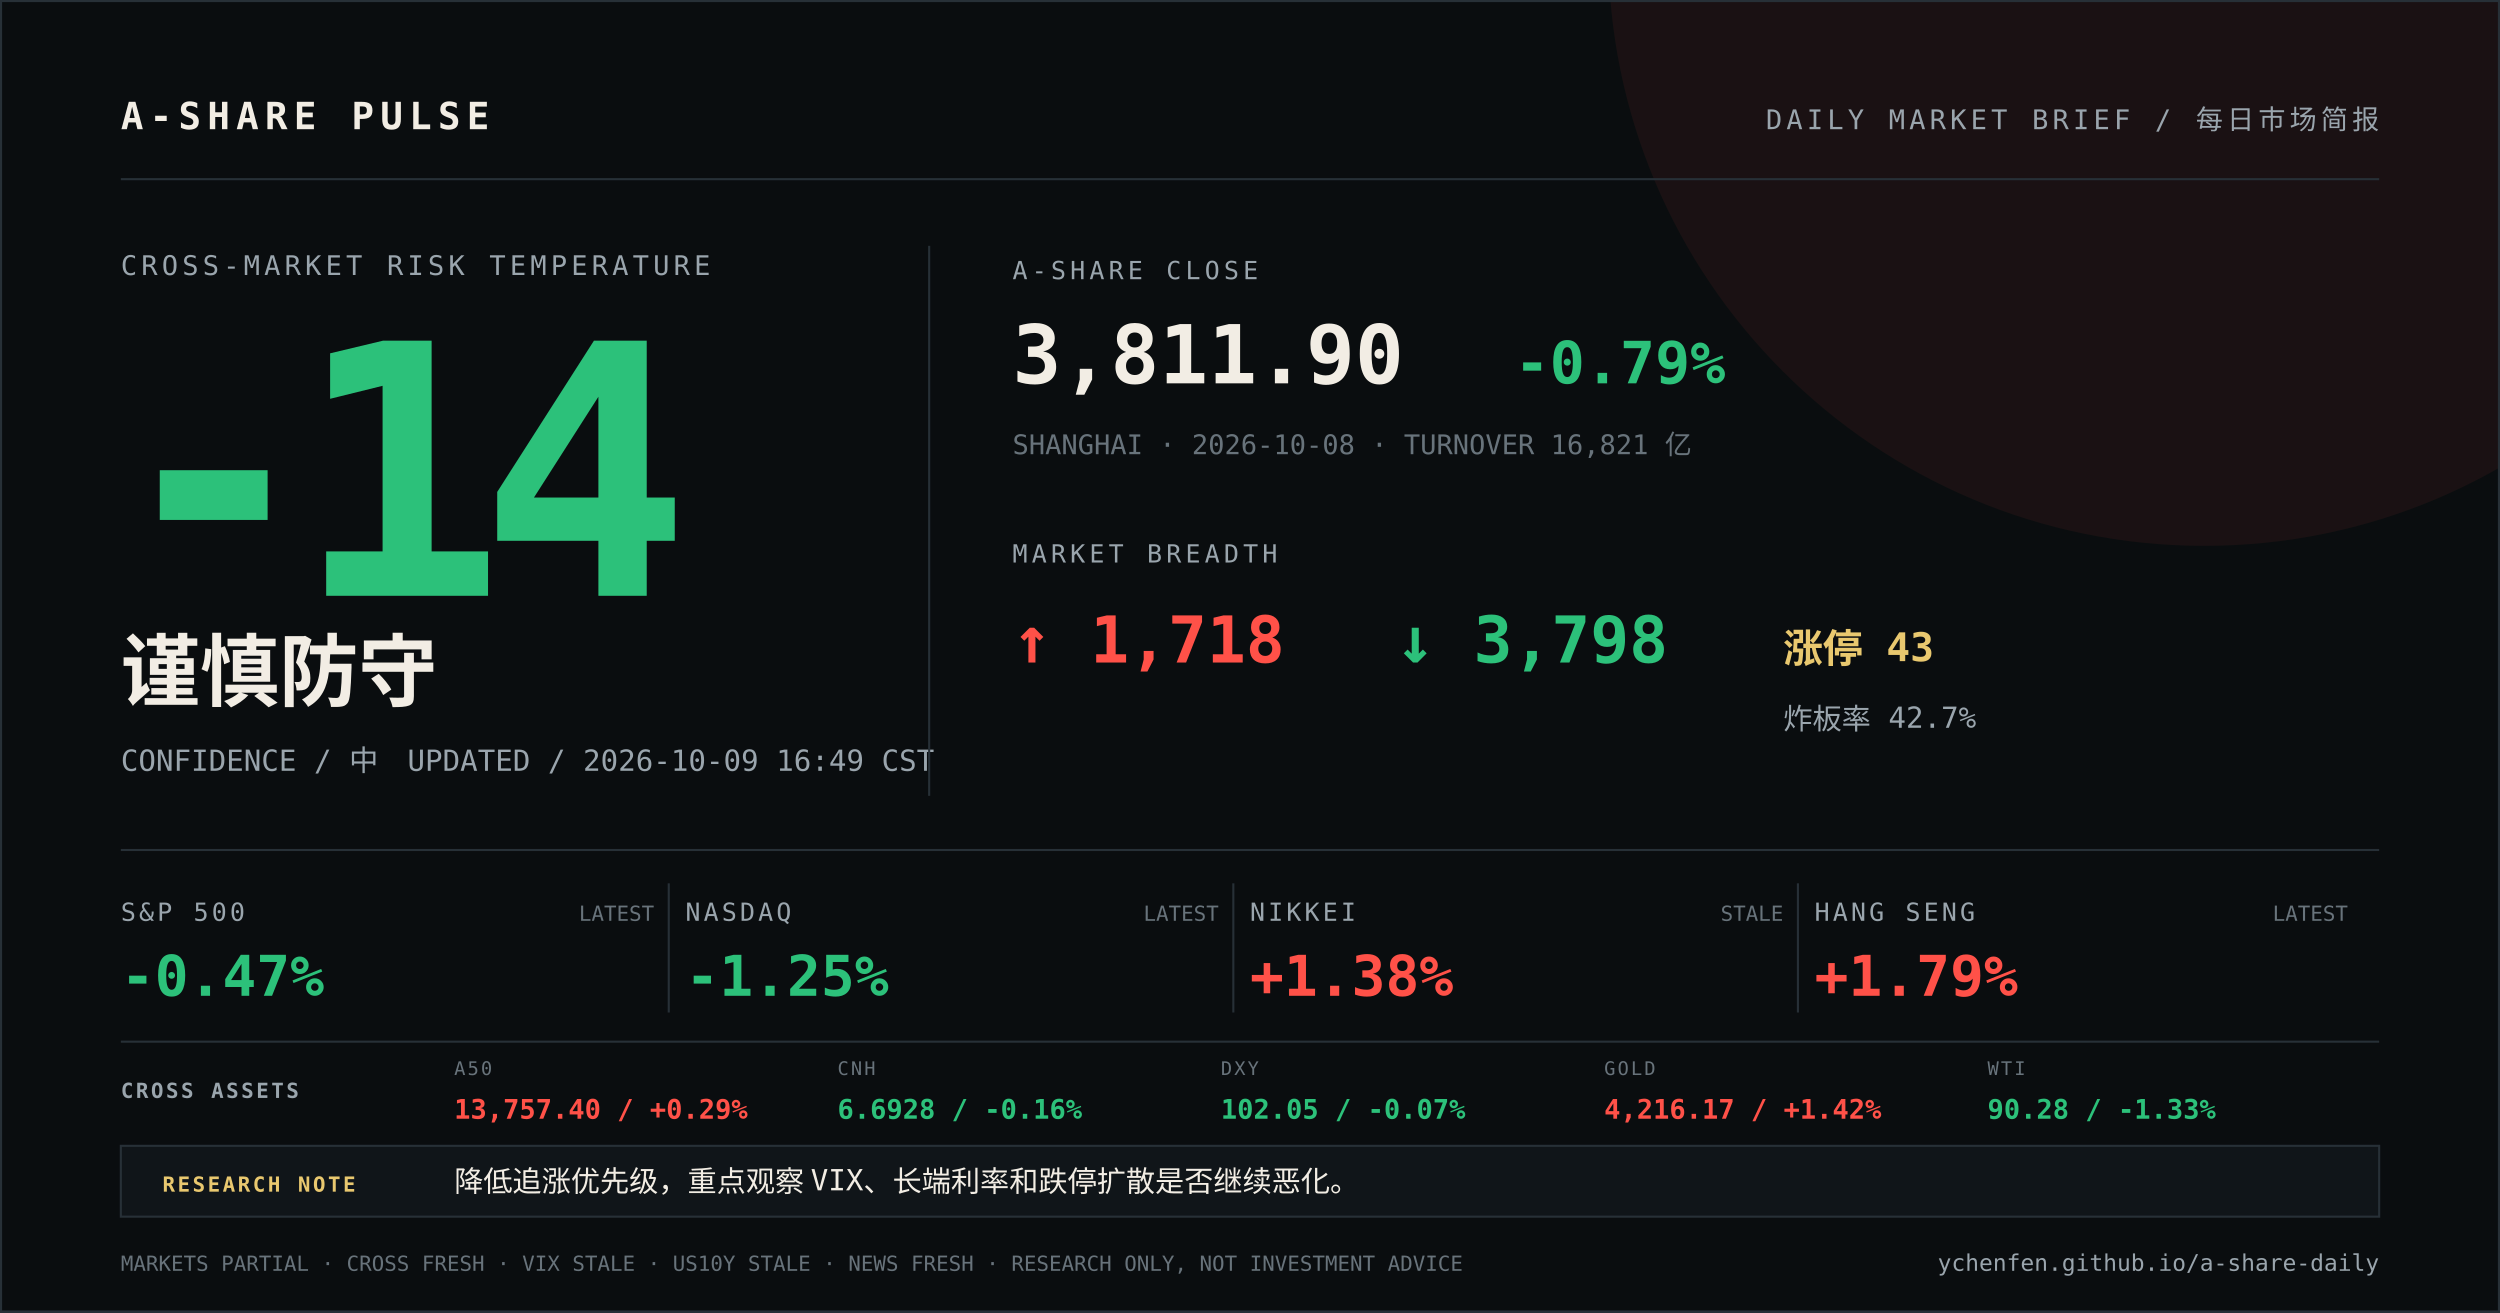
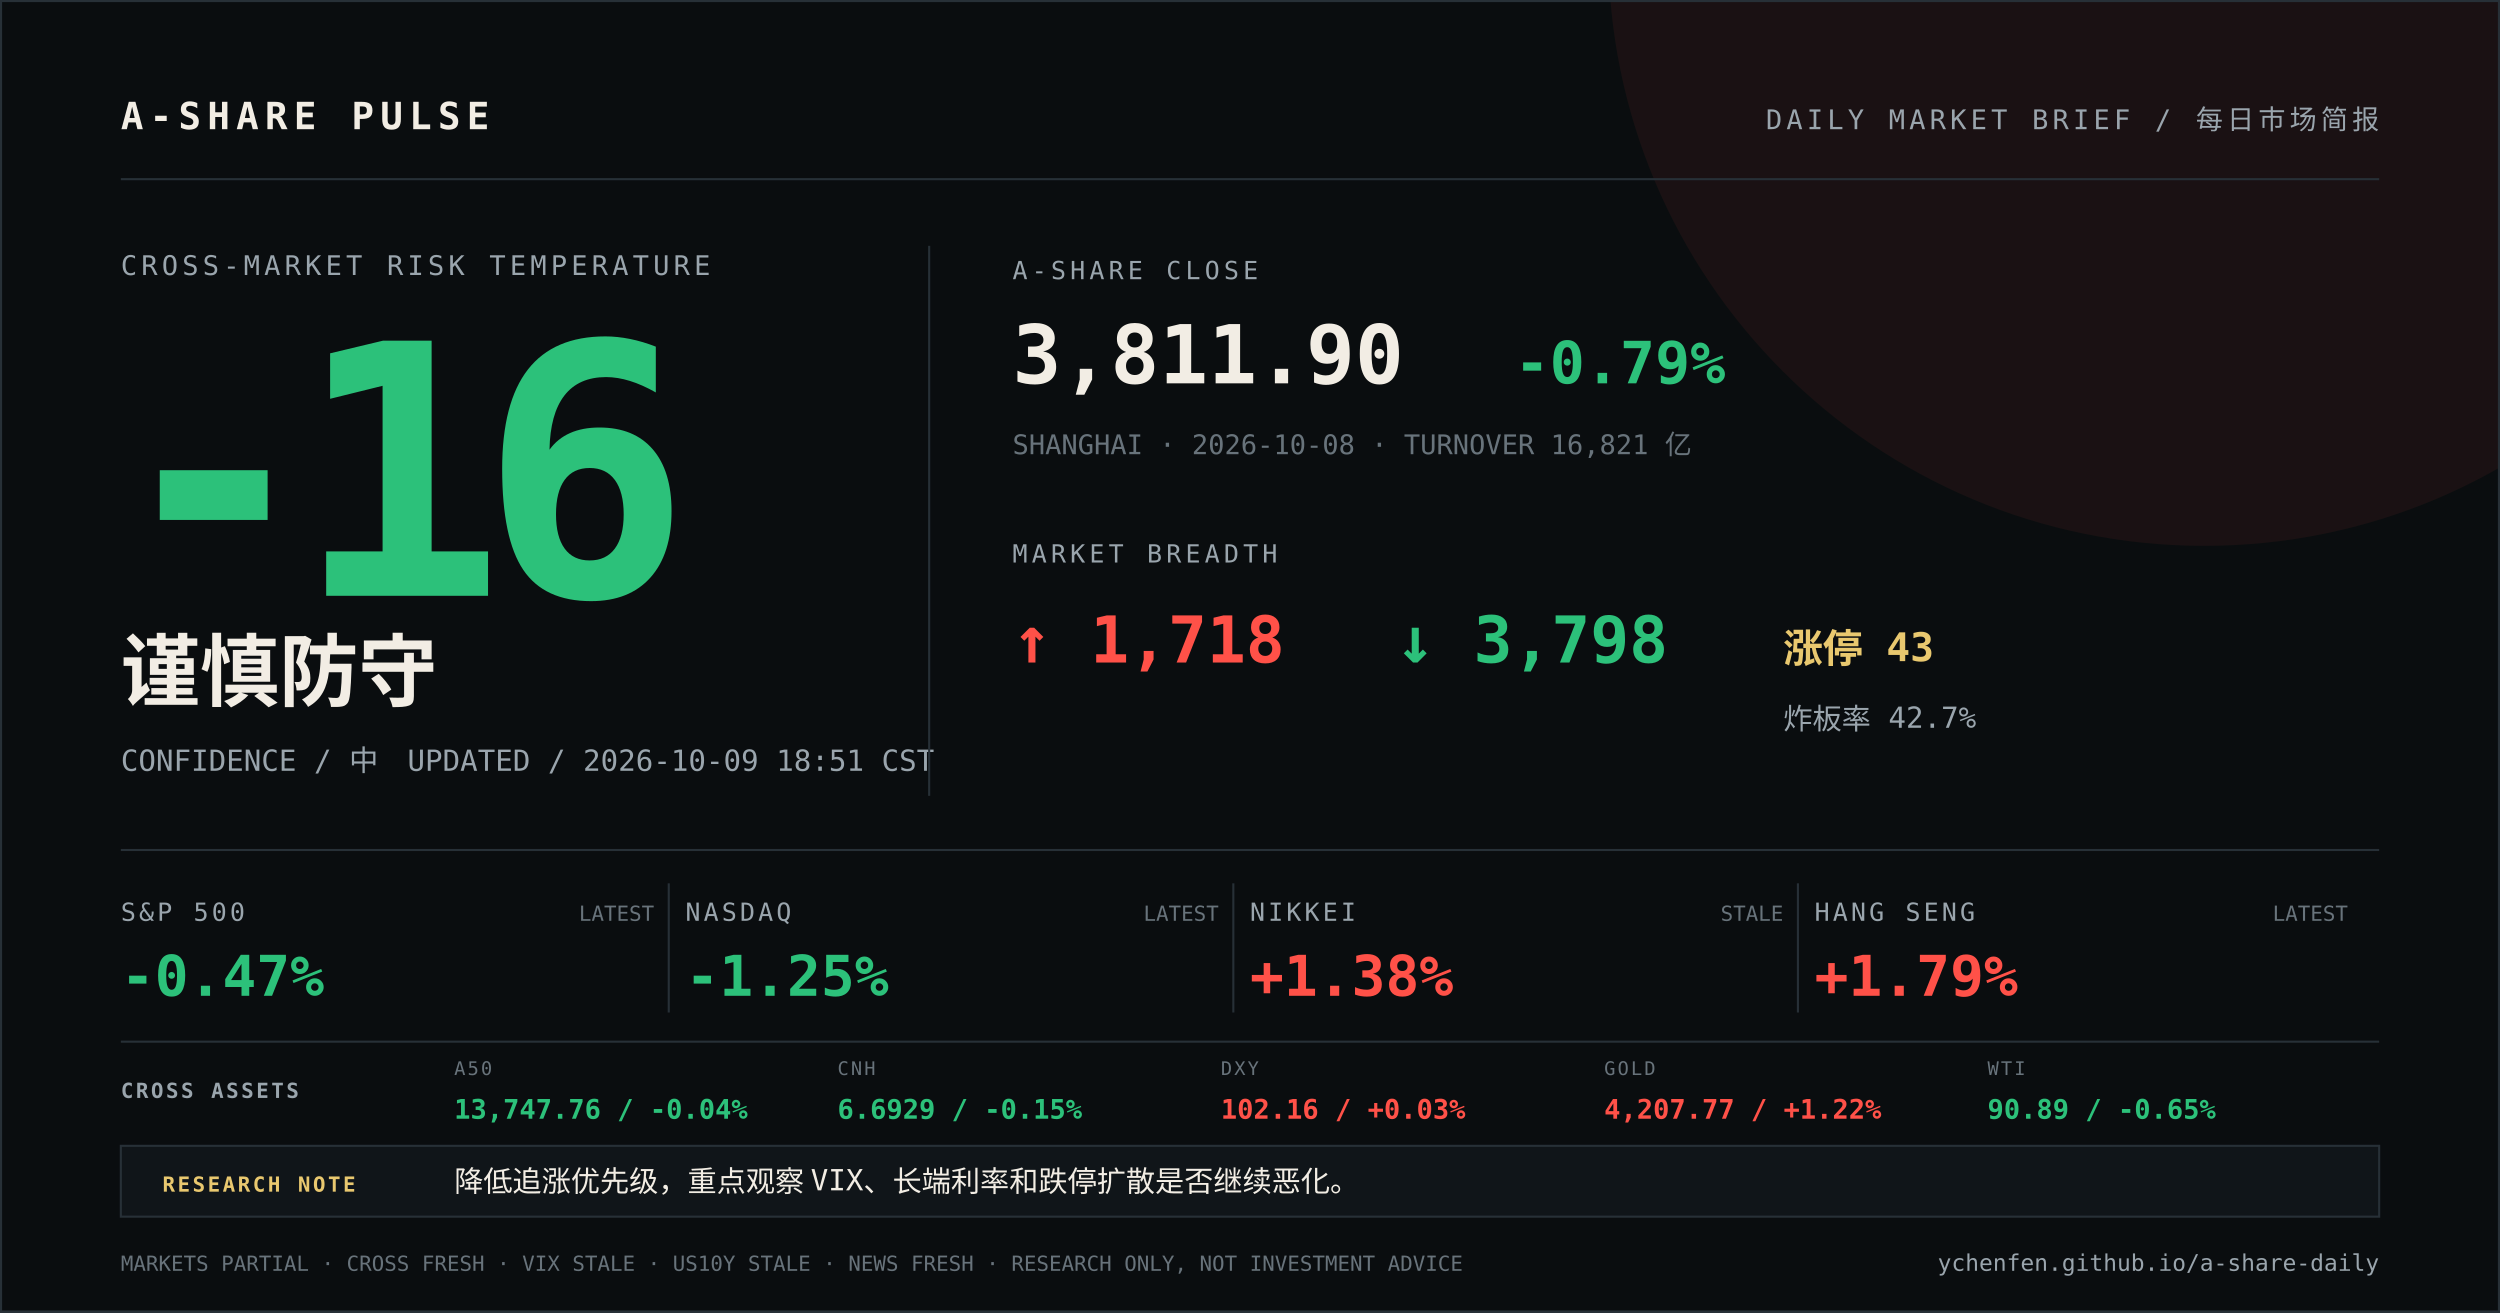
<svg xmlns="http://www.w3.org/2000/svg" width="1200" height="630" viewBox="0 0 1200 630">
  <rect width="1200" height="630" fill="#0a0d0f" />
  <circle cx="1058" cy="-24" r="286" fill="#ff5148" opacity="0.07" />
  <path d="M0 0H1200V630H0Z" fill="none" stroke="#273037" stroke-width="2" />
  <g font-family="DIN Alternate, SFMono-Regular, Menlo, monospace">
    <text x="58" y="62" fill="#f2ede4" font-size="18" font-weight="700" letter-spacing="3">A-SHARE PULSE</text>
    <text x="1142" y="62" fill="#9aa5ad" font-size="13" text-anchor="end" letter-spacing="2">DAILY MARKET BRIEF / 每日市场简报</text>
    <line x1="58" y1="86" x2="1142" y2="86" stroke="#273037" />
    <text x="58" y="132" fill="#9aa5ad" font-size="13" letter-spacing="2">CROSS-MARKET RISK TEMPERATURE</text>
-     <text x="52" y="286" fill="#2cc17a" font-size="168" font-weight="800" letter-spacing="-12">-14</text>
+     <text x="52" y="286" fill="#2cc17a" font-size="168" font-weight="800" letter-spacing="-12">-16</text>
    <text x="58" y="336" fill="#f2ede4" font-size="38" font-weight="700">谨慎防守</text>
-     <text x="58" y="370" fill="#9aa5ad" font-size="14">CONFIDENCE / 中　UPDATED / 2026-10-09 16:49 CST</text>
+     <text x="58" y="370" fill="#9aa5ad" font-size="14">CONFIDENCE / 中　UPDATED / 2026-10-09 18:51 CST</text>
    <line x1="446" y1="118" x2="446" y2="382" stroke="#273037" />
    <text x="486" y="134" fill="#9aa5ad" font-size="12" letter-spacing="2">A-SHARE CLOSE</text>
    <text x="486" y="184" fill="#f2ede4" font-size="39" font-weight="700">3,811.90</text>
    <text x="727" y="184" fill="#2cc17a" font-size="28" font-weight="700">-0.79%</text>
    <text x="486" y="218" fill="#68737b" font-size="13">SHANGHAI · 2026-10-08 · TURNOVER 16,821 亿</text>
    <text x="486" y="270" fill="#9aa5ad" font-size="12" letter-spacing="2">MARKET BREADTH</text>
    <text x="486" y="318" fill="#ff5148" font-size="31" font-weight="700">↑ 1,718</text>
    <text x="670" y="318" fill="#2cc17a" font-size="31" font-weight="700">↓ 3,798</text>
    <text x="856" y="318" fill="#e9c86f" font-size="19" font-weight="700">涨停 43</text>
    <text x="856" y="350" fill="#9aa5ad" font-size="14">炸板率 42.7%</text>
    <line x1="58" y1="408" x2="1142" y2="408" stroke="#273037" />
    <text x="58" y="442" fill="#9aa5ad" font-size="12" letter-spacing="1.5">S&amp;P 500</text>
    <text x="58" y="478" fill="#2cc17a" font-size="27" font-weight="700">-0.47%</text>
    <text x="314" y="442" fill="#68737b" font-size="10" text-anchor="end">LATEST</text>
    <line x1="321" y1="424" x2="321" y2="486" stroke="#273037" />
    <text x="329" y="442" fill="#9aa5ad" font-size="12" letter-spacing="1.5">NASDAQ</text>
    <text x="329" y="478" fill="#2cc17a" font-size="27" font-weight="700">-1.25%</text>
    <text x="585" y="442" fill="#68737b" font-size="10" text-anchor="end">LATEST</text>
    <line x1="592" y1="424" x2="592" y2="486" stroke="#273037" />
    <text x="600" y="442" fill="#9aa5ad" font-size="12" letter-spacing="1.5">NIKKEI</text>
    <text x="600" y="478" fill="#ff5148" font-size="27" font-weight="700">+1.38%</text>
    <text x="856" y="442" fill="#68737b" font-size="10" text-anchor="end">STALE</text>
    <line x1="863" y1="424" x2="863" y2="486" stroke="#273037" />
    <text x="871" y="442" fill="#9aa5ad" font-size="12" letter-spacing="1.5">HANG SENG</text>
    <text x="871" y="478" fill="#ff5148" font-size="27" font-weight="700">+1.79%</text>
    <text x="1127" y="442" fill="#68737b" font-size="10" text-anchor="end">LATEST</text>
    <line x1="58" y1="500" x2="1142" y2="500" stroke="#273037" />
    <text x="58" y="527" fill="#9aa5ad" font-size="10" font-weight="700" letter-spacing="1.2">CROSS ASSETS</text>
    <text x="218" y="516" fill="#68737b" font-size="9" letter-spacing="1">A50</text>
-     <text x="218" y="537" fill="#ff5148" font-size="13" font-weight="700">13,757.40 / +0.29%</text>
+     <text x="218" y="537" fill="#2cc17a" font-size="13" font-weight="700">13,747.76 / -0.04%</text>
    <text x="402" y="516" fill="#68737b" font-size="9" letter-spacing="1">CNH</text>
-     <text x="402" y="537" fill="#2cc17a" font-size="13" font-weight="700">6.6928 / -0.16%</text>
+     <text x="402" y="537" fill="#2cc17a" font-size="13" font-weight="700">6.6929 / -0.15%</text>
    <text x="586" y="516" fill="#68737b" font-size="9" letter-spacing="1">DXY</text>
-     <text x="586" y="537" fill="#2cc17a" font-size="13" font-weight="700">102.05 / -0.07%</text>
+     <text x="586" y="537" fill="#ff5148" font-size="13" font-weight="700">102.16 / +0.03%</text>
    <text x="770" y="516" fill="#68737b" font-size="9" letter-spacing="1">GOLD</text>
-     <text x="770" y="537" fill="#ff5148" font-size="13" font-weight="700">4,216.17 / +1.42%</text>
+     <text x="770" y="537" fill="#ff5148" font-size="13" font-weight="700">4,207.77 / +1.22%</text>
    <text x="954" y="516" fill="#68737b" font-size="9" letter-spacing="1">WTI</text>
-     <text x="954" y="537" fill="#2cc17a" font-size="13" font-weight="700">90.28 / -1.33%</text>
+     <text x="954" y="537" fill="#2cc17a" font-size="13" font-weight="700">90.89 / -0.65%</text>
    <rect x="58" y="550" width="1084" height="34" fill="#101519" stroke="#273037" />
    <text x="78" y="572" fill="#e9c86f" font-size="10" font-weight="700" letter-spacing="1.2">RESEARCH NOTE</text>
    <text x="218" y="572" fill="#f2ede4" font-size="14">降低追涨优先级，重点观察 VIX、长端利率和跌停扩散是否继续恶化。</text>
    <text x="58" y="610" fill="#68737b" font-size="10">MARKETS PARTIAL · CROSS FRESH · VIX STALE · US10Y STALE · NEWS FRESH · RESEARCH ONLY, NOT INVESTMENT ADVICE</text>
    <text x="1142" y="610" fill="#9aa5ad" font-size="11" text-anchor="end">ychenfen.github.io/a-share-daily</text>
  </g>
</svg>
